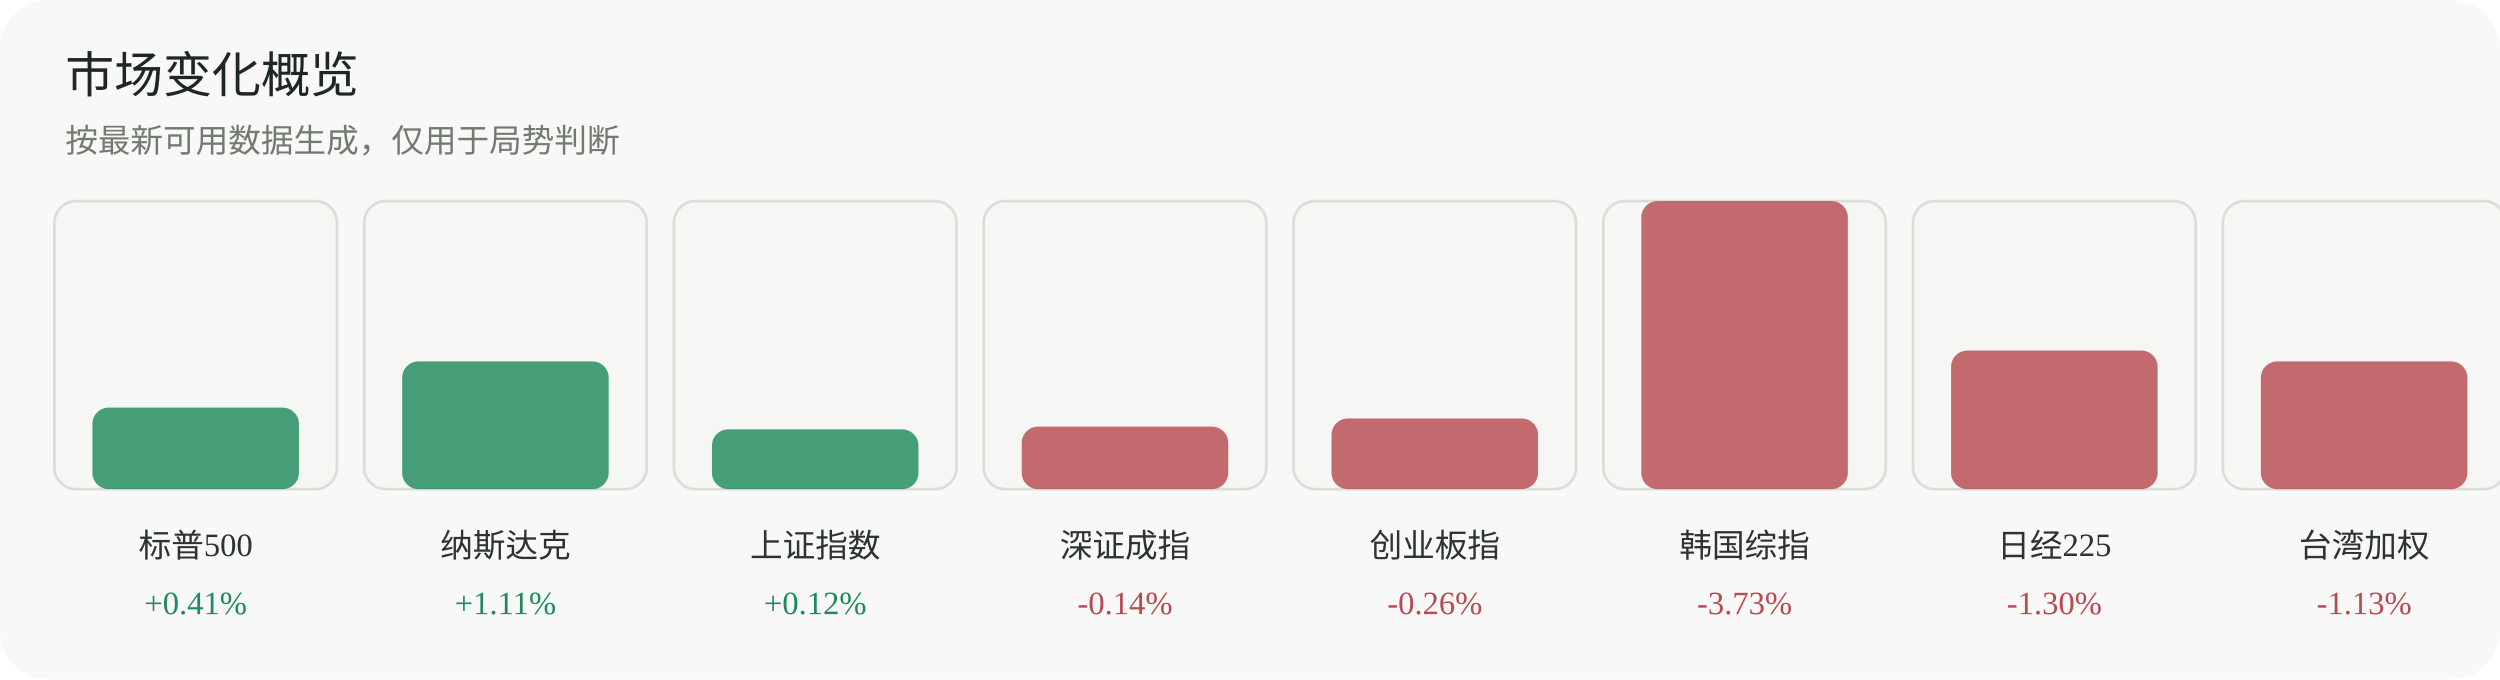
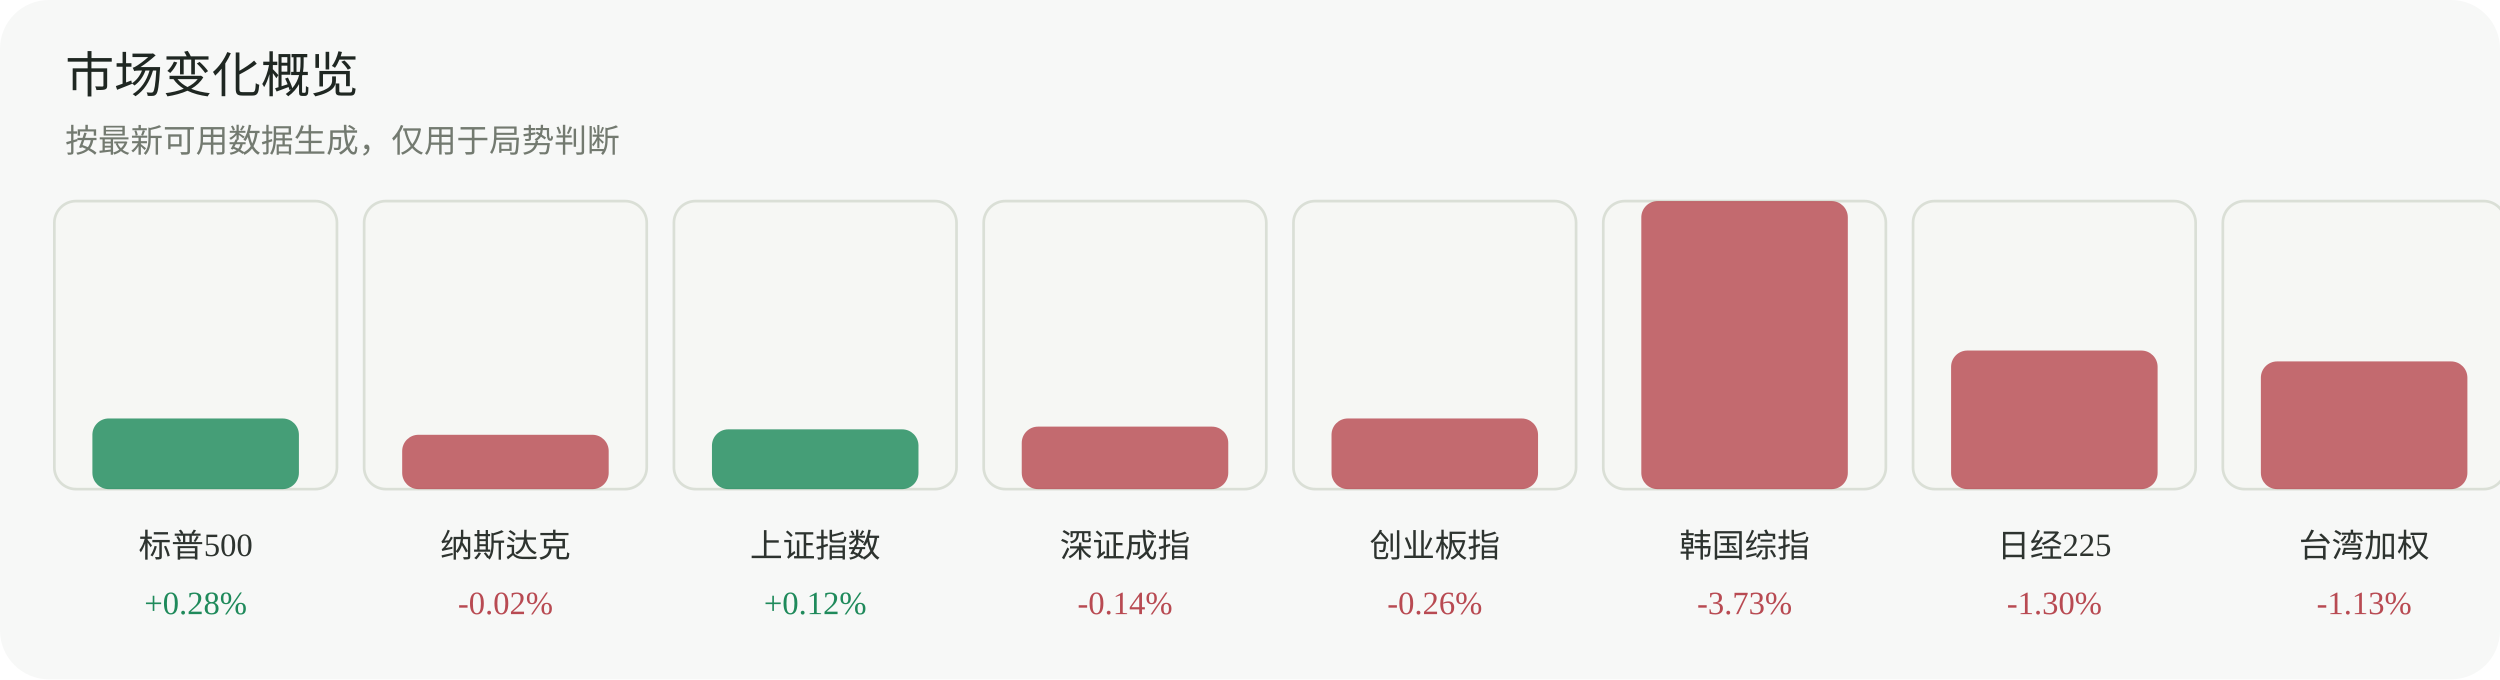
<svg xmlns="http://www.w3.org/2000/svg" width="920" height="250" viewBox="0 0 920 250" role="img" aria-label="市场变化概览">
  <rect width="920" height="250" rx="18" fill="#f7f8f7" />
  <text x="24" y="34" font-family="Inter, 'Segoe UI', sans-serif" font-size="18" fill="#1f2722">市场变化概览</text>
  <text x="24" y="56" font-family="Inter, 'Segoe UI', sans-serif" font-size="12" fill="#737a70">按最新可用数据生成，仅用于局势判断</text>
  <g>
    <rect x="20" y="74" width="104" height="106" rx="8" fill="#f6f7f4" stroke="#dadfd6" />
-     <rect x="34" y="150" width="76" height="30" rx="6" fill="#1f8a5b" opacity="0.82" />
+     <rect x="34" y="154" width="76" height="26" rx="6" fill="#1f8a5b" opacity="0.82" />
    <text x="72.0" y="205" text-anchor="middle" font-size="12" fill="#2d332f">标普500</text>
-     <text x="72.0" y="226" text-anchor="middle" font-size="12" fill="#1f8a5b">+0.41%</text>
+     <text x="72.0" y="226" text-anchor="middle" font-size="12" fill="#1f8a5b">+0.28%</text>
  </g>
  <g>
    <rect x="134" y="74" width="104" height="106" rx="8" fill="#f6f7f4" stroke="#dadfd6" />
-     <rect x="148" y="133" width="76" height="47" rx="6" fill="#1f8a5b" opacity="0.82" />
+     <rect x="148" y="160" width="76" height="20" rx="6" fill="#b84a52" opacity="0.82" />
    <text x="186.0" y="205" text-anchor="middle" font-size="12" fill="#2d332f">纳斯达克</text>
-     <text x="186.0" y="226" text-anchor="middle" font-size="12" fill="#1f8a5b">+1.11%</text>
+     <text x="186.0" y="226" text-anchor="middle" font-size="12" fill="#b84a52">-0.02%</text>
  </g>
  <g>
    <rect x="248" y="74" width="104" height="106" rx="8" fill="#f6f7f4" stroke="#dadfd6" />
    <rect x="262" y="158" width="76" height="22" rx="6" fill="#1f8a5b" opacity="0.82" />
    <text x="300.0" y="205" text-anchor="middle" font-size="12" fill="#2d332f">上证指数</text>
    <text x="300.0" y="226" text-anchor="middle" font-size="12" fill="#1f8a5b">+0.12%</text>
  </g>
  <g>
    <rect x="362" y="74" width="104" height="106" rx="8" fill="#f6f7f4" stroke="#dadfd6" />
    <rect x="376" y="157" width="76" height="23" rx="6" fill="#b84a52" opacity="0.82" />
    <text x="414.0" y="205" text-anchor="middle" font-size="12" fill="#2d332f">深证成指</text>
    <text x="414.0" y="226" text-anchor="middle" font-size="12" fill="#b84a52">-0.14%</text>
  </g>
  <g>
    <rect x="476" y="74" width="104" height="106" rx="8" fill="#f6f7f4" stroke="#dadfd6" />
    <rect x="490" y="154" width="76" height="26" rx="6" fill="#b84a52" opacity="0.82" />
    <text x="528.0" y="205" text-anchor="middle" font-size="12" fill="#2d332f">创业板指</text>
    <text x="528.0" y="226" text-anchor="middle" font-size="12" fill="#b84a52">-0.26%</text>
  </g>
  <g>
    <rect x="590" y="74" width="104" height="106" rx="8" fill="#f6f7f4" stroke="#dadfd6" />
    <rect x="604" y="74" width="76" height="106" rx="6" fill="#b84a52" opacity="0.82" />
    <text x="642.0" y="205" text-anchor="middle" font-size="12" fill="#2d332f">韩国综指</text>
    <text x="642.0" y="226" text-anchor="middle" font-size="12" fill="#b84a52">-3.73%</text>
  </g>
  <g>
    <rect x="704" y="74" width="104" height="106" rx="8" fill="#f6f7f4" stroke="#dadfd6" />
    <rect x="718" y="129" width="76" height="51" rx="6" fill="#b84a52" opacity="0.82" />
    <text x="756.0" y="205" text-anchor="middle" font-size="12" fill="#2d332f">日经225</text>
    <text x="756.0" y="226" text-anchor="middle" font-size="12" fill="#b84a52">-1.30%</text>
  </g>
  <g>
    <rect x="818" y="74" width="104" height="106" rx="8" fill="#f6f7f4" stroke="#dadfd6" />
    <rect x="832" y="133" width="76" height="47" rx="6" fill="#b84a52" opacity="0.82" />
    <text x="870.0" y="205" text-anchor="middle" font-size="12" fill="#2d332f">台湾加权</text>
    <text x="870.0" y="226" text-anchor="middle" font-size="12" fill="#b84a52">-1.13%</text>
  </g>
</svg>
